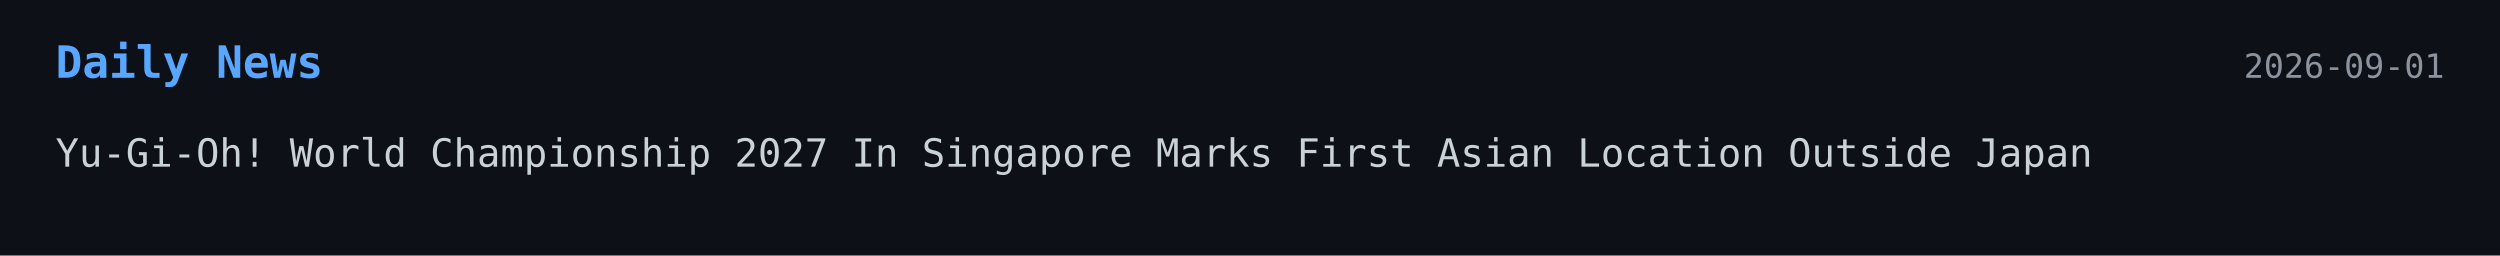
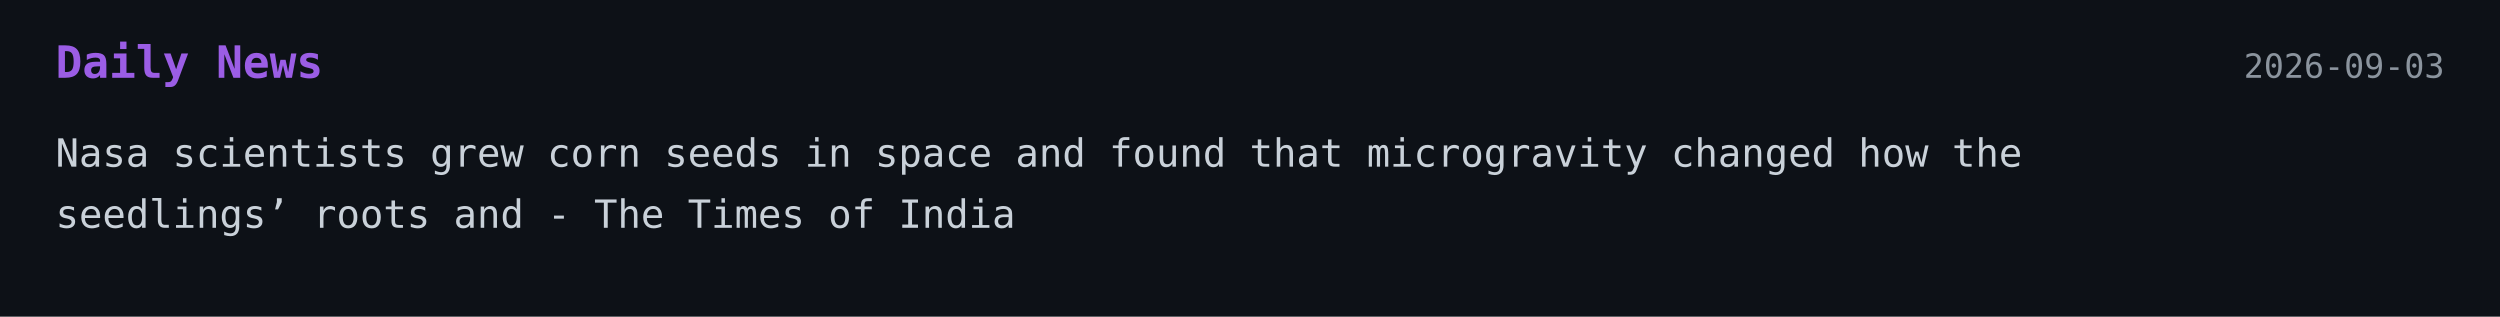
- <svg xmlns="http://www.w3.org/2000/svg" width="900" height="92">
+ <svg xmlns="http://www.w3.org/2000/svg" width="900" height="114">
  <style>
    .bg { fill: #0d1117; }
-     .title { font: 700 16px monospace; fill: #58a6ff; }
+     .title { font: 700 16px monospace; fill: #9b5de5; }
    .text { font: 14px monospace; fill: #c9d1d9; }
    .date { font: 12px monospace; fill: #8b949e; }
  </style>
-   <a href="https://geekculture.co/yu-gi-oh-world-championship-2027-in-singapore-marks-first-asian-location-outside-japan/" target="_blank" rel="noopener noreferrer">
+   <a href="https://timesofindia.indiatimes.com/science/nasa-scientists-grew-corn-seeds-in-space-and-found-that-microgravity-changed-how-the-seedlings-roots-and-shoots-grew/articleshow/133610065.cms" target="_blank" rel="noopener noreferrer">
    <rect width="100%" height="100%" class="bg" />
    <text x="20" y="28" class="title">Daily News</text>
-     <text x="880" y="28" text-anchor="end" class="date">2026-09-01</text>
-     <text x="20" y="60" class="text">Yu-Gi-Oh! World Championship 2027 In Singapore Marks First Asian Location Outside Japan</text>
+     <text x="880" y="28" text-anchor="end" class="date">2026-09-03</text>
+     <text x="20" y="60" class="text">Nasa scientists grew corn seeds in space and found that microgravity changed how the</text>
+     <text x="20" y="82" class="text">seedlings’ roots and - The Times of India</text>
  </a>
</svg>
